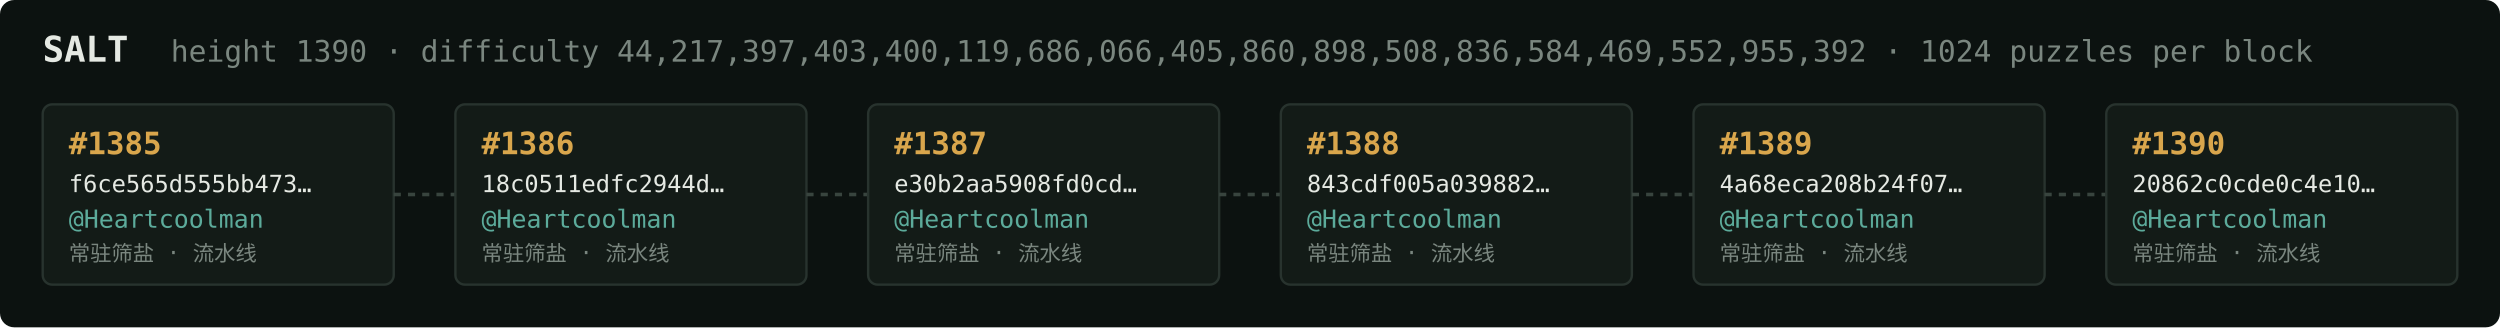
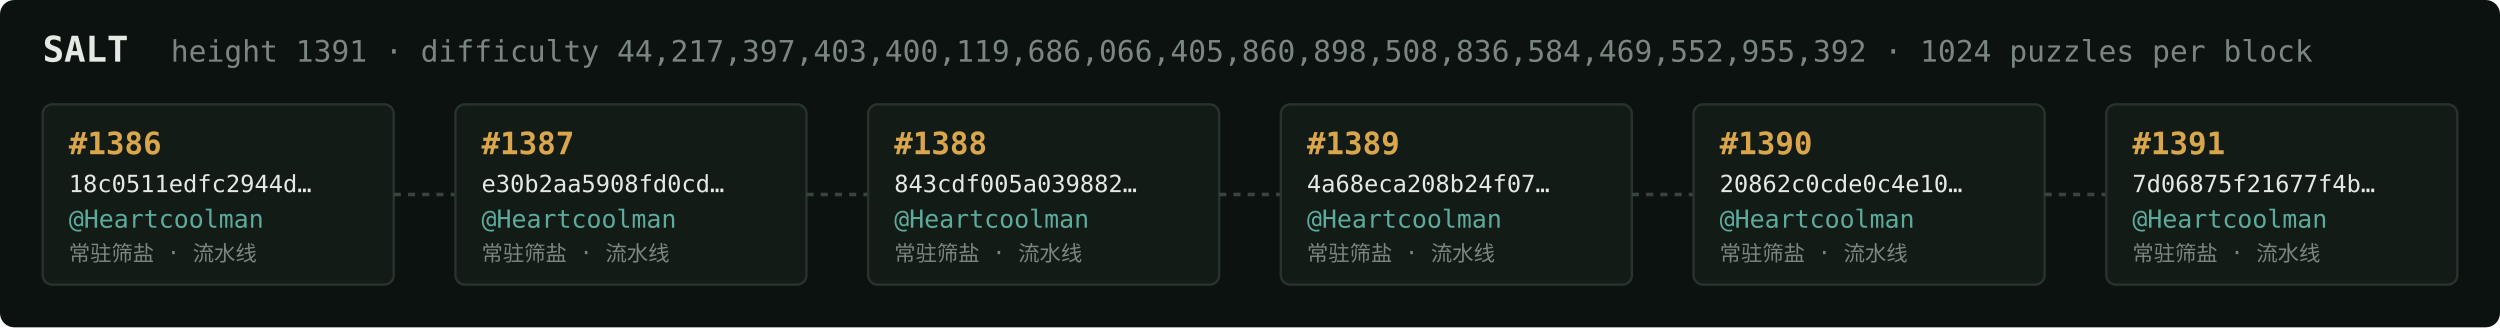
<svg xmlns="http://www.w3.org/2000/svg" width="1054" height="138" viewBox="0 0 1054 138" font-family="ui-monospace,SFMono-Regular,Menlo,monospace">
  <rect fill="#0c1210" width="1054" height="138" rx="6" />
  <text x="18" y="26" fill="#e5e9e3" font-size="15" font-weight="700">SALT</text>
-   <text x="72" y="26" fill="#7a867f" font-size="12.5">height 1390 · difficulty 44,217,397,403,400,119,686,066,405,860,898,508,836,584,469,552,955,392 · 1024 puzzles per block</text>
+   <text x="72" y="26" fill="#7a867f" font-size="12.5">height 1391 · difficulty 44,217,397,403,400,119,686,066,405,860,898,508,836,584,469,552,955,392 · 1024 puzzles per block</text>
  <rect x="18" y="44" width="148" height="76" rx="4" fill="#131b17" stroke="#28332e" stroke-width="1" />
-   <text x="29" y="65" fill="#d9a64c" font-size="13" font-weight="700">#1385</text>
-   <text x="29" y="81" fill="#e5e9e3" font-size="10">f6ce565d555bb473…</text>
+   <text x="29" y="65" fill="#d9a64c" font-size="13" font-weight="700">#1386</text>
+   <text x="29" y="81" fill="#e5e9e3" font-size="10">18c0511edfc2944d…</text>
  <text x="29" y="96" fill="#5cab9b" font-size="10.5">@Heartcoolman</text>
  <text x="29" y="110" fill="#7a867f" font-size="9">常驻筛盐 · 流水线</text>
  <line x1="166" y1="82.0" x2="192" y2="82.0" stroke="#38443e" stroke-width="1.5" stroke-dasharray="3 3" />
  <rect x="192" y="44" width="148" height="76" rx="4" fill="#131b17" stroke="#28332e" stroke-width="1" />
-   <text x="203" y="65" fill="#d9a64c" font-size="13" font-weight="700">#1386</text>
-   <text x="203" y="81" fill="#e5e9e3" font-size="10">18c0511edfc2944d…</text>
+   <text x="203" y="65" fill="#d9a64c" font-size="13" font-weight="700">#1387</text>
+   <text x="203" y="81" fill="#e5e9e3" font-size="10">e30b2aa5908fd0cd…</text>
  <text x="203" y="96" fill="#5cab9b" font-size="10.5">@Heartcoolman</text>
  <text x="203" y="110" fill="#7a867f" font-size="9">常驻筛盐 · 流水线</text>
  <line x1="340" y1="82.0" x2="366" y2="82.0" stroke="#38443e" stroke-width="1.5" stroke-dasharray="3 3" />
  <rect x="366" y="44" width="148" height="76" rx="4" fill="#131b17" stroke="#28332e" stroke-width="1" />
-   <text x="377" y="65" fill="#d9a64c" font-size="13" font-weight="700">#1387</text>
-   <text x="377" y="81" fill="#e5e9e3" font-size="10">e30b2aa5908fd0cd…</text>
+   <text x="377" y="65" fill="#d9a64c" font-size="13" font-weight="700">#1388</text>
+   <text x="377" y="81" fill="#e5e9e3" font-size="10">843cdf005a039882…</text>
  <text x="377" y="96" fill="#5cab9b" font-size="10.5">@Heartcoolman</text>
  <text x="377" y="110" fill="#7a867f" font-size="9">常驻筛盐 · 流水线</text>
  <line x1="514" y1="82.0" x2="540" y2="82.0" stroke="#38443e" stroke-width="1.5" stroke-dasharray="3 3" />
  <rect x="540" y="44" width="148" height="76" rx="4" fill="#131b17" stroke="#28332e" stroke-width="1" />
-   <text x="551" y="65" fill="#d9a64c" font-size="13" font-weight="700">#1388</text>
-   <text x="551" y="81" fill="#e5e9e3" font-size="10">843cdf005a039882…</text>
+   <text x="551" y="65" fill="#d9a64c" font-size="13" font-weight="700">#1389</text>
+   <text x="551" y="81" fill="#e5e9e3" font-size="10">4a68eca208b24f07…</text>
  <text x="551" y="96" fill="#5cab9b" font-size="10.5">@Heartcoolman</text>
  <text x="551" y="110" fill="#7a867f" font-size="9">常驻筛盐 · 流水线</text>
  <line x1="688" y1="82.0" x2="714" y2="82.0" stroke="#38443e" stroke-width="1.5" stroke-dasharray="3 3" />
  <rect x="714" y="44" width="148" height="76" rx="4" fill="#131b17" stroke="#28332e" stroke-width="1" />
-   <text x="725" y="65" fill="#d9a64c" font-size="13" font-weight="700">#1389</text>
-   <text x="725" y="81" fill="#e5e9e3" font-size="10">4a68eca208b24f07…</text>
+   <text x="725" y="65" fill="#d9a64c" font-size="13" font-weight="700">#1390</text>
+   <text x="725" y="81" fill="#e5e9e3" font-size="10">20862c0cde0c4e10…</text>
  <text x="725" y="96" fill="#5cab9b" font-size="10.5">@Heartcoolman</text>
  <text x="725" y="110" fill="#7a867f" font-size="9">常驻筛盐 · 流水线</text>
  <line x1="862" y1="82.0" x2="888" y2="82.0" stroke="#38443e" stroke-width="1.5" stroke-dasharray="3 3" />
  <rect x="888" y="44" width="148" height="76" rx="4" fill="#131b17" stroke="#28332e" stroke-width="1" />
-   <text x="899" y="65" fill="#d9a64c" font-size="13" font-weight="700">#1390</text>
-   <text x="899" y="81" fill="#e5e9e3" font-size="10">20862c0cde0c4e10…</text>
+   <text x="899" y="65" fill="#d9a64c" font-size="13" font-weight="700">#1391</text>
+   <text x="899" y="81" fill="#e5e9e3" font-size="10">7d06875f21677f4b…</text>
  <text x="899" y="96" fill="#5cab9b" font-size="10.5">@Heartcoolman</text>
  <text x="899" y="110" fill="#7a867f" font-size="9">常驻筛盐 · 流水线</text>
</svg>
